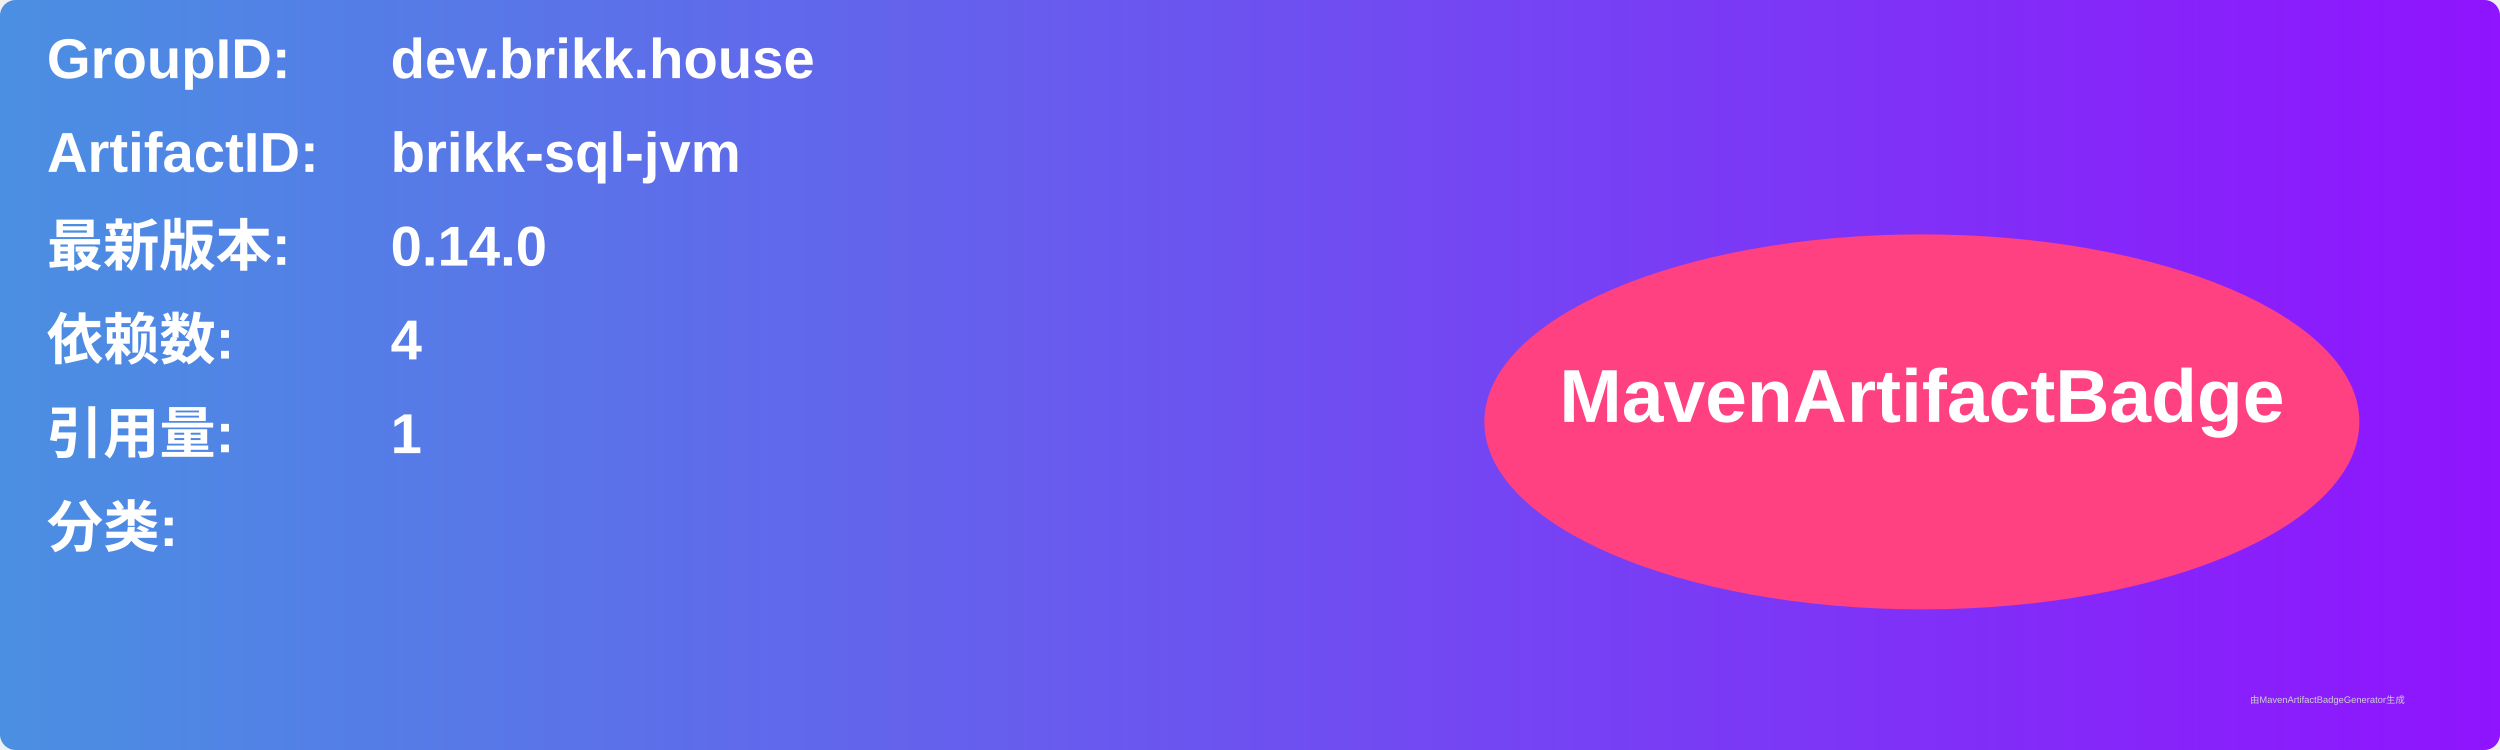
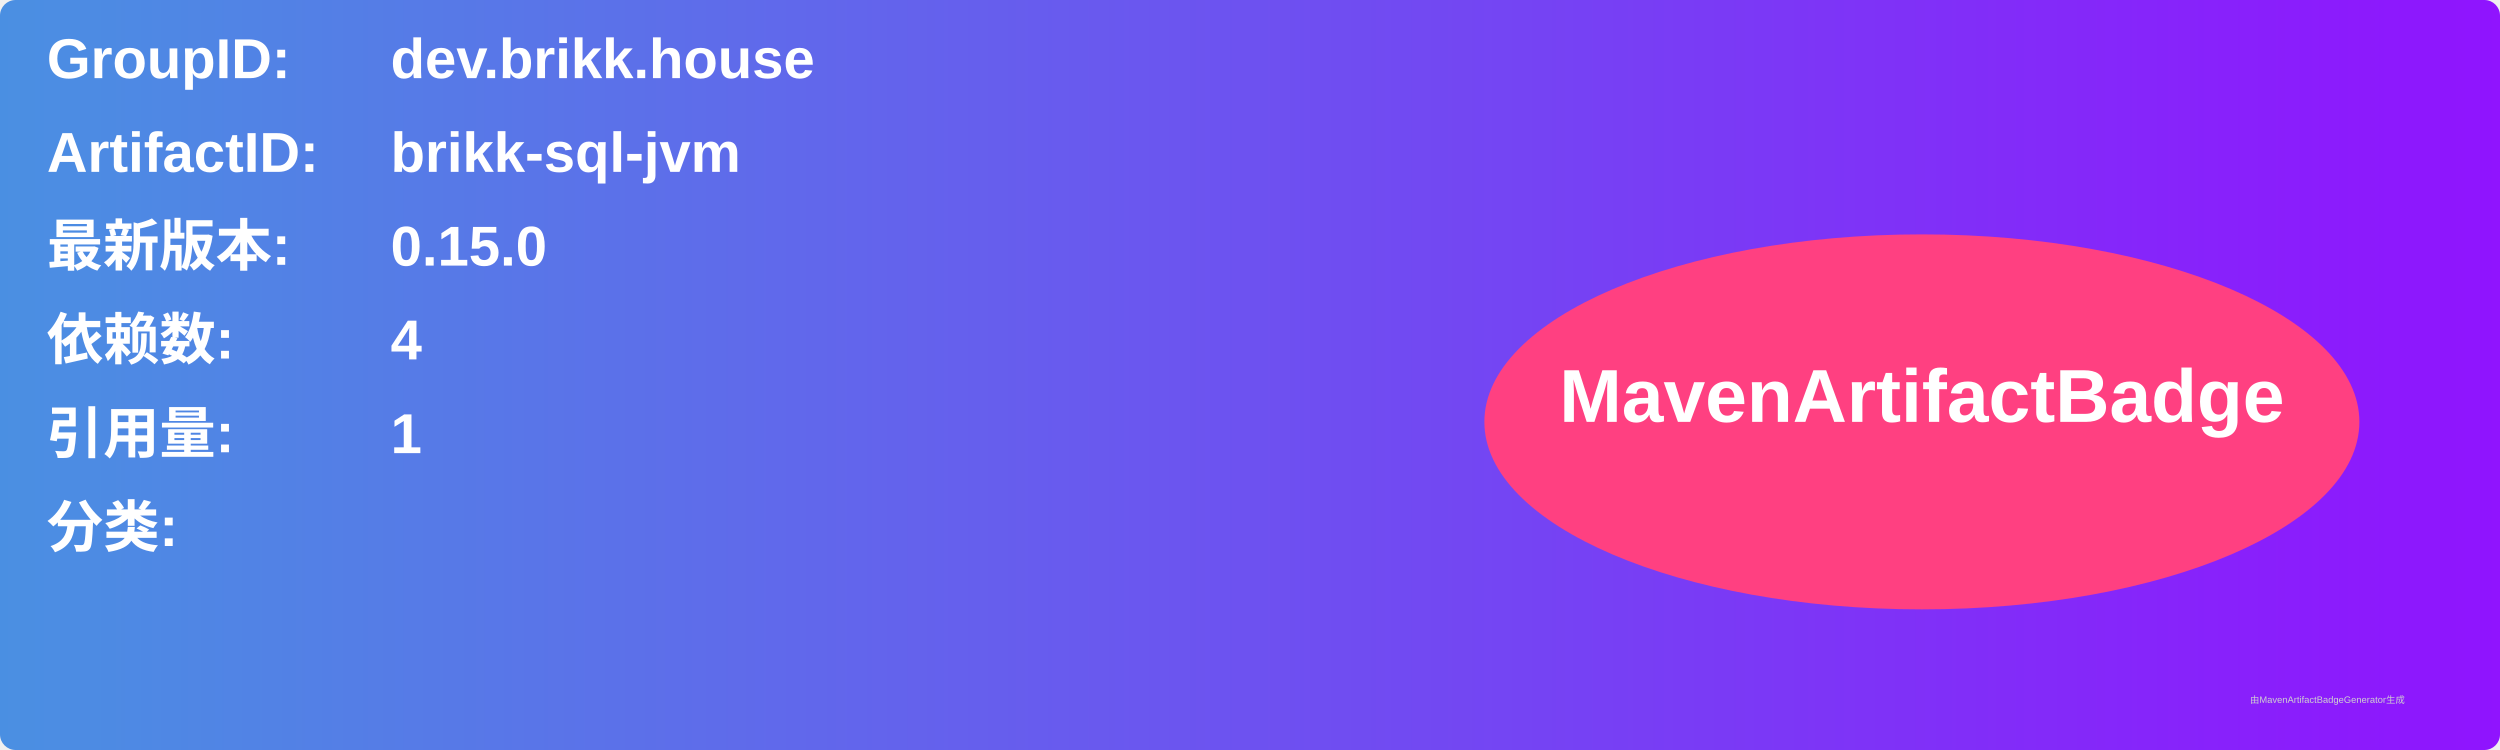
<svg xmlns="http://www.w3.org/2000/svg" width="800" height="240" viewBox="0 0 800 240">
  <linearGradient id="grad" x1="0%" y1="0%" x2="100%" y2="0%">
    <stop offset="0%" stop-color="#4a90e2" />
    <stop offset="100%" stop-color="#9013fe" />
  </linearGradient>
  <rect width="100%" height="100%" rx="5" ry="5" fill="url(#grad)" />
  <g transform="translate(15, 15)">
    <text x="0" y="10" font-family="Arial" font-size="18" fill="white" font-weight="bold" width="260">GroupID:</text>
    <text x="110" y="10" font-family="Arial" font-size="18" fill="white" font-weight="bold" width="460">dev.brikk.house</text>
    <text x="0" y="40" font-family="Arial" font-size="18" fill="white" font-weight="bold" width="260">ArtifactID:</text>
    <text x="110" y="40" font-family="Arial" font-size="18" fill="white" font-weight="bold" width="460">brikk-sql-jvm</text>
    <text x="0" y="70" font-family="Arial" font-size="18" fill="white" font-weight="bold">最新版本:</text>
    <text x="110" y="70" font-family="Arial" font-size="18" fill="white" font-weight="bold">
-       <tspan font-weight="bold">0.14.0</tspan>
+       <tspan font-weight="bold">0.15.0</tspan>
    </text>
    <text x="0" y="100" font-family="Arial" font-size="18" fill="white" font-weight="bold">依赖数: </text>
    <text x="110" y="100" font-family="Arial" font-size="18" fill="white">
      <tspan font-weight="bold">4</tspan>
    </text>
    <text x="0" y="130" font-family="Arial" font-size="18" fill="white" font-weight="bold">引用量: </text>
    <text x="110" y="130" font-family="Arial" font-size="18" fill="white">
      <tspan font-weight="bold">1</tspan>
    </text>
    <text x="0" y="160" font-family="Arial" font-size="18" fill="white" font-weight="bold">分类:</text>
    <text x="10" y="190" font-family="Arial" font-size="10" fill="white">
      <tspan font-weight="bold" />
    </text>
    <ellipse cx="600" cy="120" rx="140" ry="60" fill="#ff4081" />
    <text x="600" y="120" text-anchor="middle" font-family="Arial" font-size="24" fill="white" font-weight="bold">MavenArtifactBadge</text>
  </g>
  <text x="720" y="225" font-family="Arial" font-size="3" fill="#d0d0d0">由MavenArtifactBadgeGenerator生成</text>
</svg>
